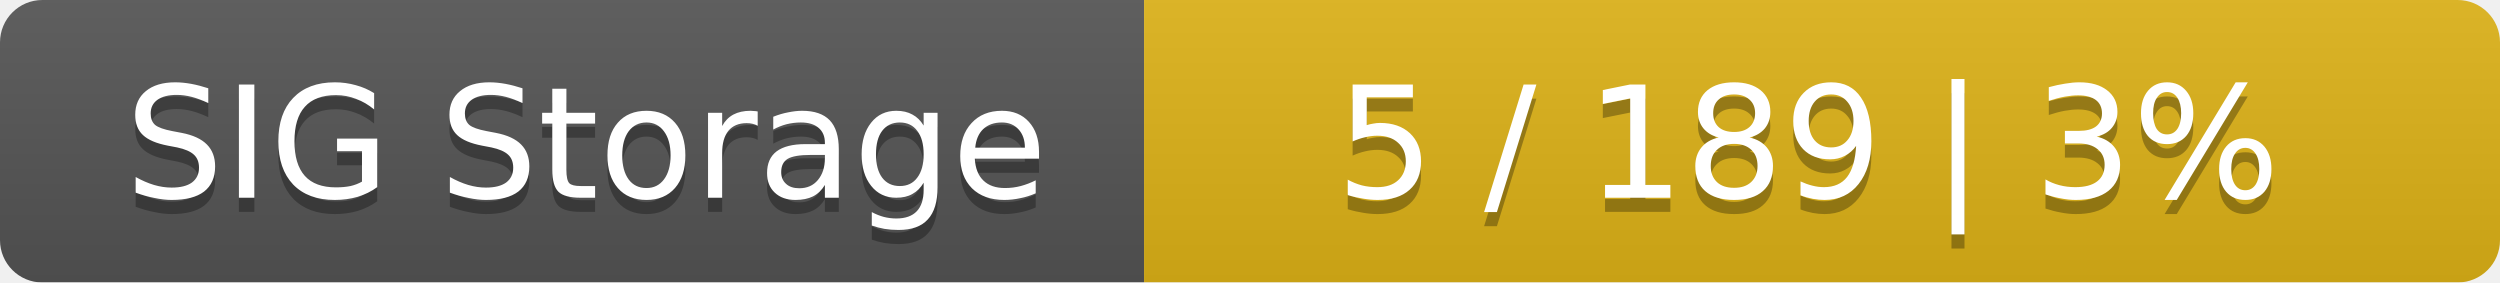
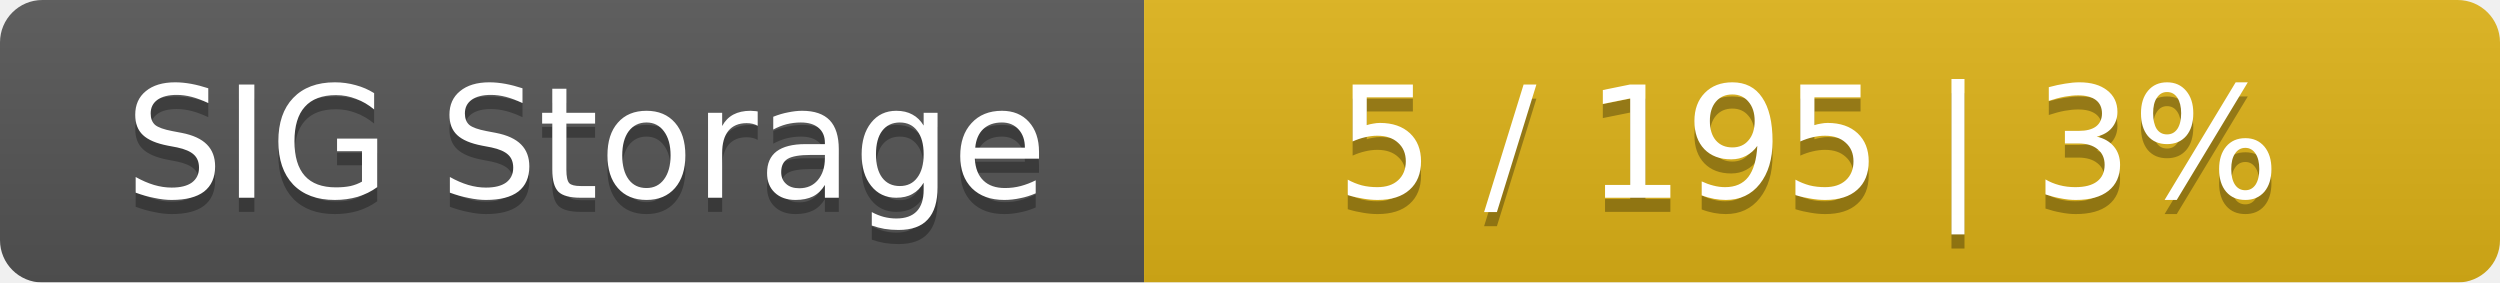
<svg xmlns="http://www.w3.org/2000/svg" width="177" height="20">
  <linearGradient id="smooth" x2="0" y2="100%">
    <stop offset="0" stop-color="#bbb" stop-opacity=".1" />
    <stop offset="1" stop-opacity=".1" />
  </linearGradient>
  <mask id="round">
    <rect width="177" height="20" rx="3" fill="#fff" />
  </mask>
  <g mask="url(#round)">
    <rect width="81" height="20" fill="#555" />
    <rect x="81" width="96" height="20" fill="#dfb317" />
    <rect width="177" height="20" fill="url(#smooth)" />
  </g>
  <g fill="#fff" text-anchor="middle" font-family="DejaVu Sans,Verdana,Geneva,sans-serif" font-size="11">
    <text x="41.5" y="15" fill="#010101" fill-opacity=".3">SIG Storage</text>
    <text x="41.5" y="14">SIG Storage</text>
-     <text x="128" y="15" fill="#010101" fill-opacity=".3">5 / 189    |    3%</text>
-     <text x="128" y="14">5 / 189    |    3%</text>
+     <text x="128" y="15" fill="#010101" fill-opacity=".3">5 / 195    |    3%</text>
+     <text x="128" y="14">5 / 195    |    3%</text>
  </g>
</svg>
